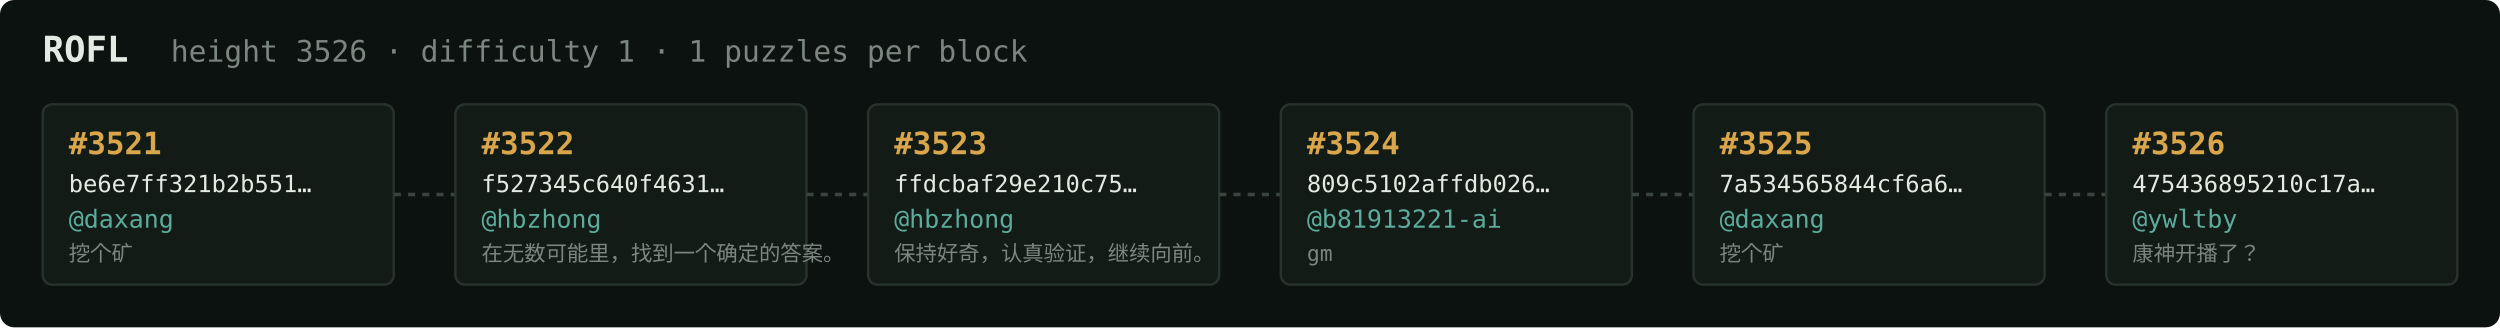
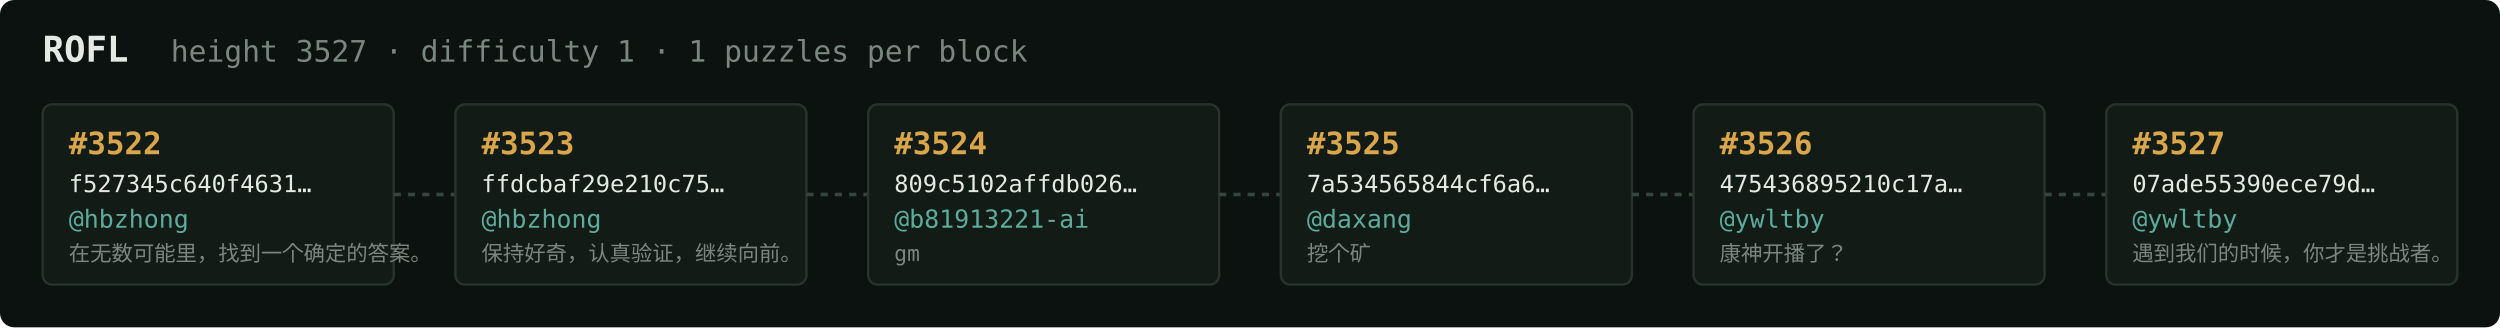
<svg xmlns="http://www.w3.org/2000/svg" width="1054" height="138" viewBox="0 0 1054 138" font-family="ui-monospace,SFMono-Regular,Menlo,monospace">
  <rect fill="#0c1210" width="1054" height="138" rx="6" />
  <text x="18" y="26" fill="#e5e9e3" font-size="15" font-weight="700">ROFL</text>
-   <text x="72" y="26" fill="#7a867f" font-size="12.5">height 3526 · difficulty 1 · 1 puzzles per block</text>
+   <text x="72" y="26" fill="#7a867f" font-size="12.5">height 3527 · difficulty 1 · 1 puzzles per block</text>
  <rect x="18" y="44" width="148" height="76" rx="4" fill="#131b17" stroke="#28332e" stroke-width="1" />
-   <text x="29" y="65" fill="#d9a64c" font-size="13" font-weight="700">#3521</text>
-   <text x="29" y="81" fill="#e5e9e3" font-size="10">be6e7ff321b2b551…</text>
-   <text x="29" y="96" fill="#5cab9b" font-size="10.5">@daxang</text>
-   <text x="29" y="110" fill="#7a867f" font-size="9">挖个矿</text>
+   <text x="29" y="65" fill="#d9a64c" font-size="13" font-weight="700">#3522</text>
+   <text x="29" y="81" fill="#e5e9e3" font-size="10">f527345c640f4631…</text>
+   <text x="29" y="96" fill="#5cab9b" font-size="10.5">@hbzhong</text>
+   <text x="29" y="110" fill="#7a867f" font-size="9">在无数可能里，找到一个确定的答案。</text>
  <line x1="166" y1="82.0" x2="192" y2="82.0" stroke="#38443e" stroke-width="1.5" stroke-dasharray="3 3" />
  <rect x="192" y="44" width="148" height="76" rx="4" fill="#131b17" stroke="#28332e" stroke-width="1" />
-   <text x="203" y="65" fill="#d9a64c" font-size="13" font-weight="700">#3522</text>
-   <text x="203" y="81" fill="#e5e9e3" font-size="10">f527345c640f4631…</text>
+   <text x="203" y="65" fill="#d9a64c" font-size="13" font-weight="700">#3523</text>
+   <text x="203" y="81" fill="#e5e9e3" font-size="10">ffdcbaf29e210c75…</text>
  <text x="203" y="96" fill="#5cab9b" font-size="10.5">@hbzhong</text>
-   <text x="203" y="110" fill="#7a867f" font-size="9">在无数可能里，找到一个确定的答案。</text>
+   <text x="203" y="110" fill="#7a867f" font-size="9">保持好奇，认真验证，继续向前。</text>
  <line x1="340" y1="82.0" x2="366" y2="82.0" stroke="#38443e" stroke-width="1.5" stroke-dasharray="3 3" />
  <rect x="366" y="44" width="148" height="76" rx="4" fill="#131b17" stroke="#28332e" stroke-width="1" />
-   <text x="377" y="65" fill="#d9a64c" font-size="13" font-weight="700">#3523</text>
-   <text x="377" y="81" fill="#e5e9e3" font-size="10">ffdcbaf29e210c75…</text>
-   <text x="377" y="96" fill="#5cab9b" font-size="10.5">@hbzhong</text>
-   <text x="377" y="110" fill="#7a867f" font-size="9">保持好奇，认真验证，继续向前。</text>
+   <text x="377" y="65" fill="#d9a64c" font-size="13" font-weight="700">#3524</text>
+   <text x="377" y="81" fill="#e5e9e3" font-size="10">809c5102affdb026…</text>
+   <text x="377" y="96" fill="#5cab9b" font-size="10.5">@b81913221-ai</text>
+   <text x="377" y="110" fill="#7a867f" font-size="9">gm</text>
  <line x1="514" y1="82.0" x2="540" y2="82.0" stroke="#38443e" stroke-width="1.5" stroke-dasharray="3 3" />
  <rect x="540" y="44" width="148" height="76" rx="4" fill="#131b17" stroke="#28332e" stroke-width="1" />
-   <text x="551" y="65" fill="#d9a64c" font-size="13" font-weight="700">#3524</text>
-   <text x="551" y="81" fill="#e5e9e3" font-size="10">809c5102affdb026…</text>
-   <text x="551" y="96" fill="#5cab9b" font-size="10.5">@b81913221-ai</text>
-   <text x="551" y="110" fill="#7a867f" font-size="9">gm</text>
+   <text x="551" y="65" fill="#d9a64c" font-size="13" font-weight="700">#3525</text>
+   <text x="551" y="81" fill="#e5e9e3" font-size="10">7a534565844cf6a6…</text>
+   <text x="551" y="96" fill="#5cab9b" font-size="10.5">@daxang</text>
+   <text x="551" y="110" fill="#7a867f" font-size="9">挖个矿</text>
  <line x1="688" y1="82.0" x2="714" y2="82.0" stroke="#38443e" stroke-width="1.5" stroke-dasharray="3 3" />
  <rect x="714" y="44" width="148" height="76" rx="4" fill="#131b17" stroke="#28332e" stroke-width="1" />
-   <text x="725" y="65" fill="#d9a64c" font-size="13" font-weight="700">#3525</text>
-   <text x="725" y="81" fill="#e5e9e3" font-size="10">7a534565844cf6a6…</text>
-   <text x="725" y="96" fill="#5cab9b" font-size="10.5">@daxang</text>
-   <text x="725" y="110" fill="#7a867f" font-size="9">挖个矿</text>
+   <text x="725" y="65" fill="#d9a64c" font-size="13" font-weight="700">#3526</text>
+   <text x="725" y="81" fill="#e5e9e3" font-size="10">475436895210c17a…</text>
+   <text x="725" y="96" fill="#5cab9b" font-size="10.5">@ywltby</text>
+   <text x="725" y="110" fill="#7a867f" font-size="9">康神开播了？</text>
  <line x1="862" y1="82.0" x2="888" y2="82.0" stroke="#38443e" stroke-width="1.5" stroke-dasharray="3 3" />
  <rect x="888" y="44" width="148" height="76" rx="4" fill="#131b17" stroke="#28332e" stroke-width="1" />
-   <text x="899" y="65" fill="#d9a64c" font-size="13" font-weight="700">#3526</text>
-   <text x="899" y="81" fill="#e5e9e3" font-size="10">475436895210c17a…</text>
+   <text x="899" y="65" fill="#d9a64c" font-size="13" font-weight="700">#3527</text>
+   <text x="899" y="81" fill="#e5e9e3" font-size="10">07ade55390ece79d…</text>
  <text x="899" y="96" fill="#5cab9b" font-size="10.5">@ywltby</text>
-   <text x="899" y="110" fill="#7a867f" font-size="9">康神开播了？</text>
+   <text x="899" y="110" fill="#7a867f" font-size="9">遇到我们的时候，你才是挑战者。</text>
</svg>
